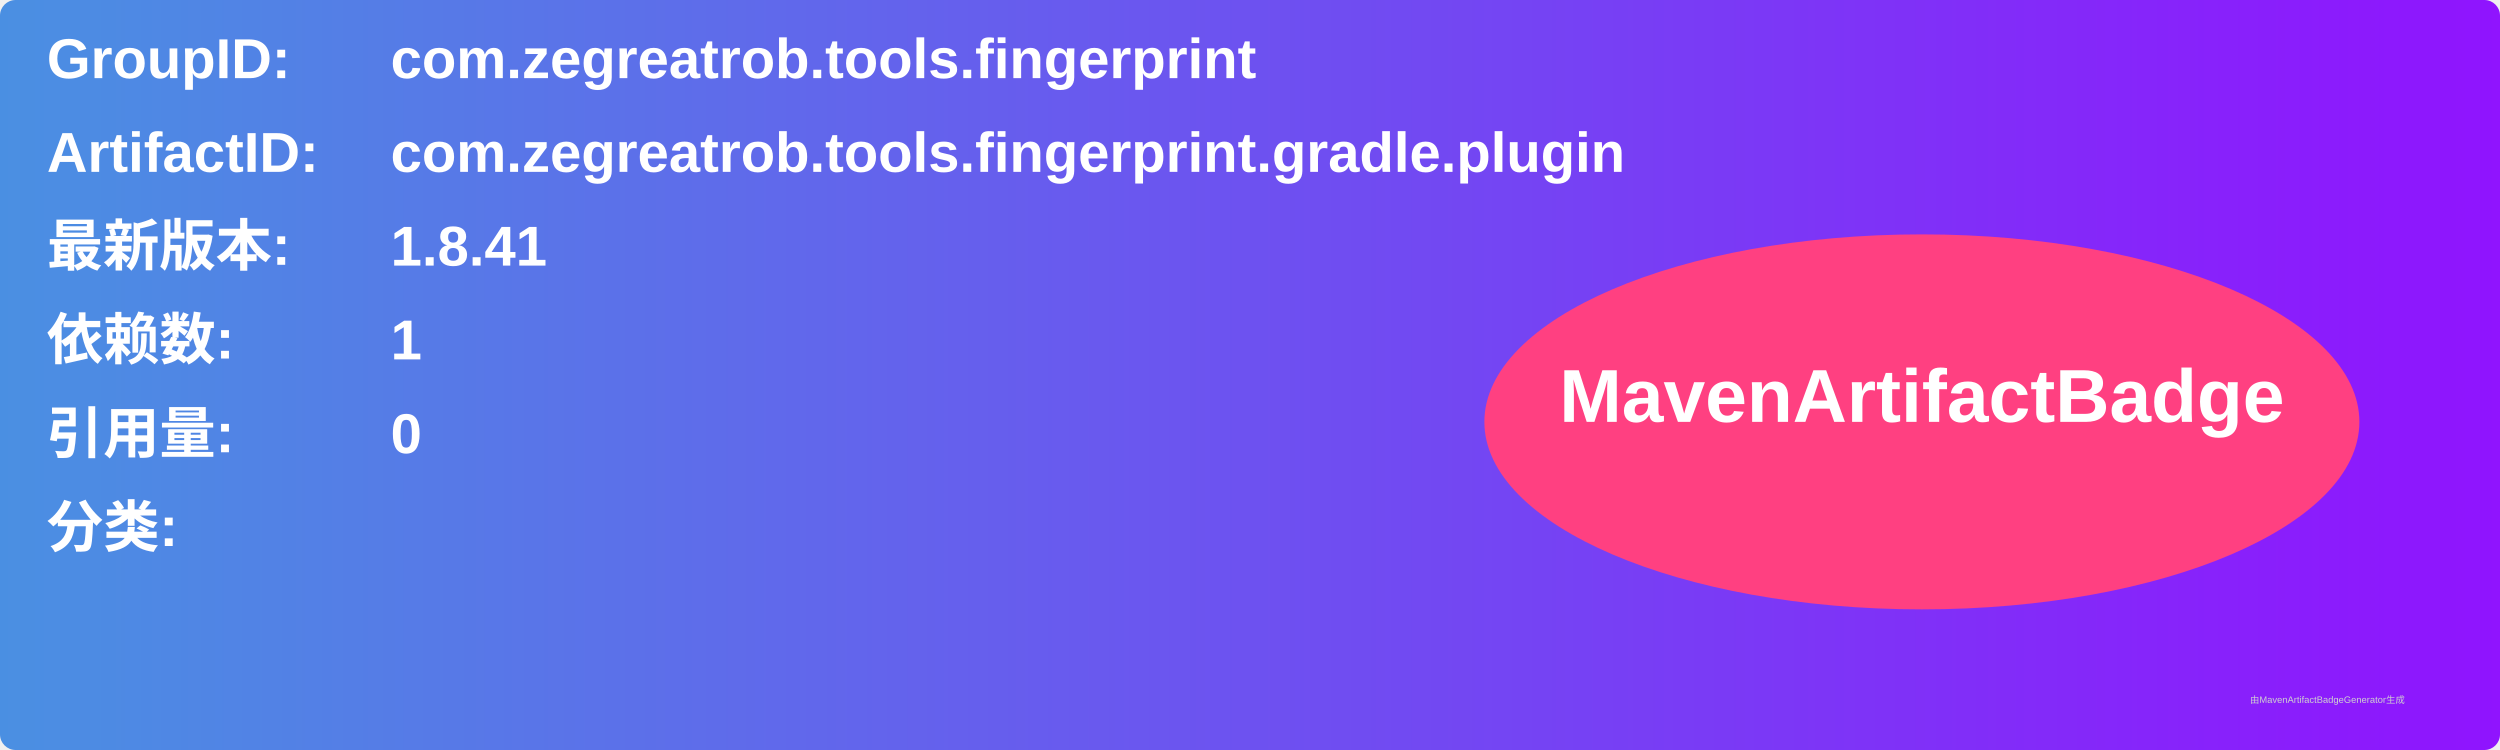
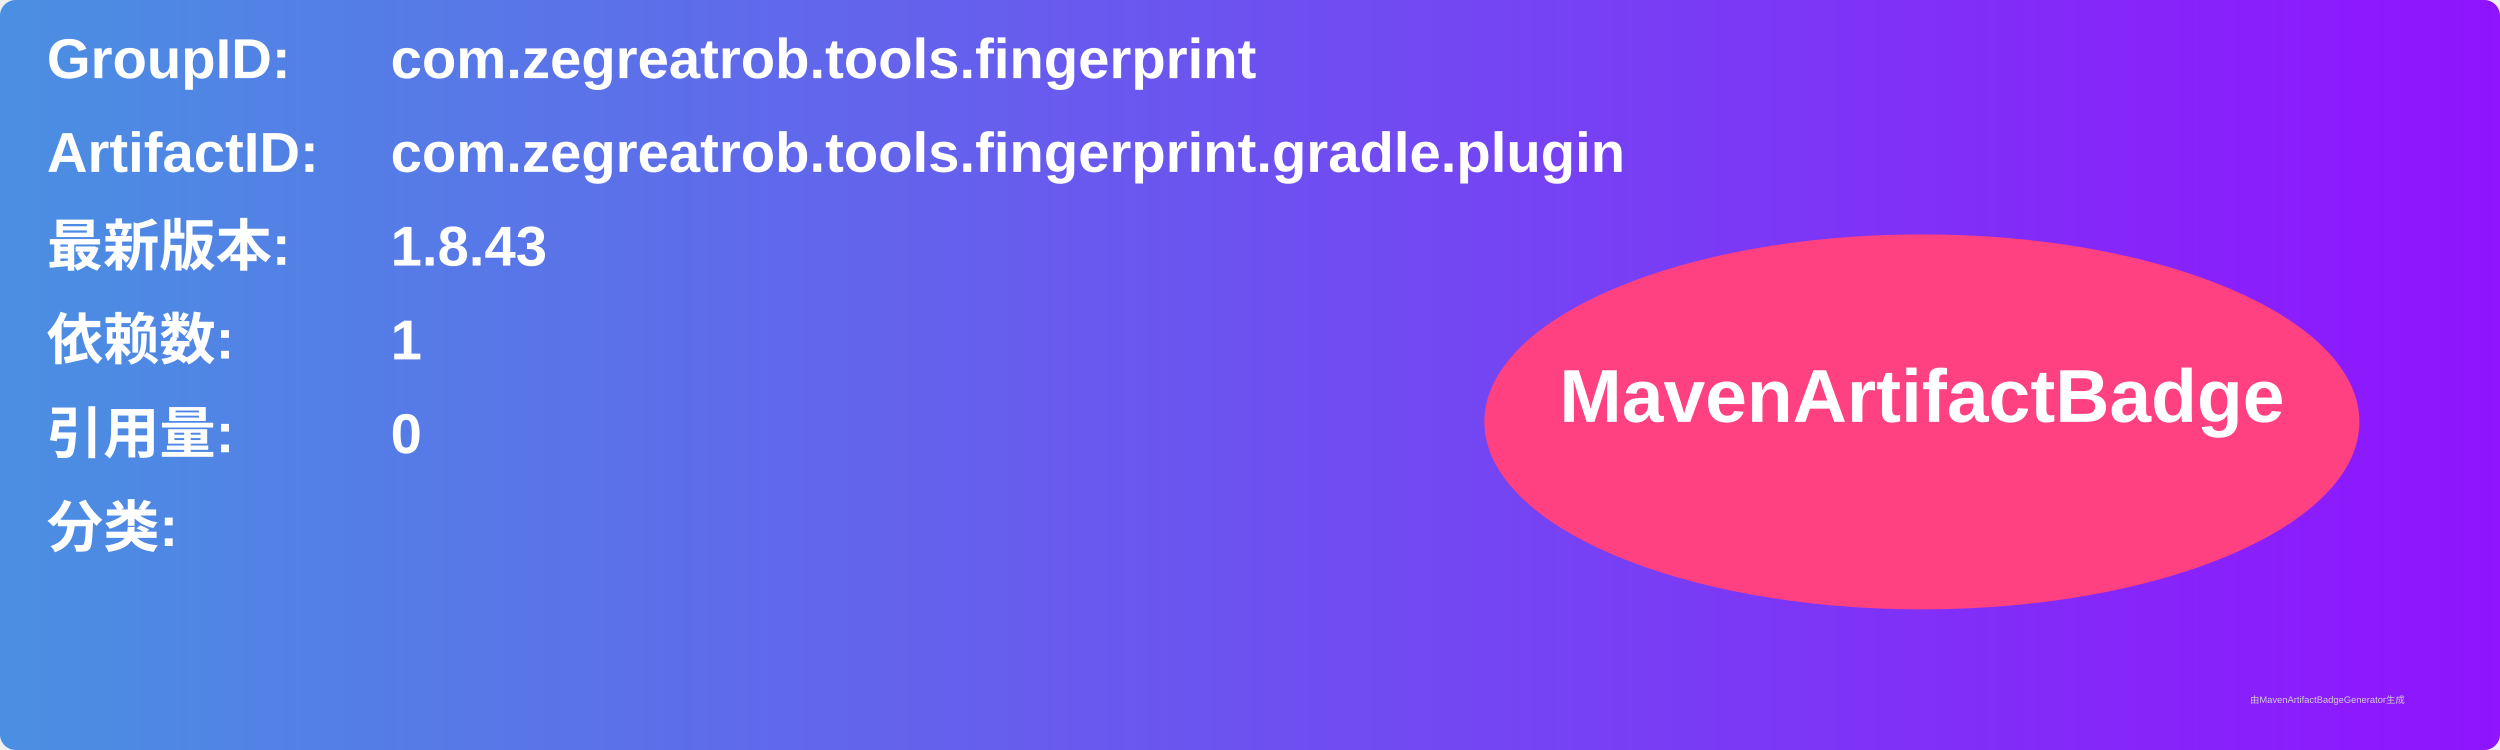
<svg xmlns="http://www.w3.org/2000/svg" width="800" height="240" viewBox="0 0 800 240">
  <linearGradient id="grad" x1="0%" y1="0%" x2="100%" y2="0%">
    <stop offset="0%" stop-color="#4a90e2" />
    <stop offset="100%" stop-color="#9013fe" />
  </linearGradient>
  <rect width="100%" height="100%" rx="5" ry="5" fill="url(#grad)" />
  <g transform="translate(15, 15)">
    <text x="0" y="10" font-family="Arial" font-size="18" fill="white" font-weight="bold" width="260">GroupID:</text>
    <text x="110" y="10" font-family="Arial" font-size="18" fill="white" font-weight="bold" width="460">com.zegreatrob.tools.fingerprint</text>
    <text x="0" y="40" font-family="Arial" font-size="18" fill="white" font-weight="bold" width="260">ArtifactID:</text>
    <text x="110" y="40" font-family="Arial" font-size="18" fill="white" font-weight="bold" width="460">com.zegreatrob.tools.fingerprint.gradle.plugin</text>
    <text x="0" y="70" font-family="Arial" font-size="18" fill="white" font-weight="bold">最新版本:</text>
    <text x="110" y="70" font-family="Arial" font-size="18" fill="white" font-weight="bold">
-       <tspan font-weight="bold">1.8.41</tspan>
+       <tspan font-weight="bold">1.8.43</tspan>
    </text>
    <text x="0" y="100" font-family="Arial" font-size="18" fill="white" font-weight="bold">依赖数: </text>
    <text x="110" y="100" font-family="Arial" font-size="18" fill="white">
      <tspan font-weight="bold">1</tspan>
    </text>
    <text x="0" y="130" font-family="Arial" font-size="18" fill="white" font-weight="bold">引用量: </text>
    <text x="110" y="130" font-family="Arial" font-size="18" fill="white">
      <tspan font-weight="bold">0</tspan>
    </text>
    <text x="0" y="160" font-family="Arial" font-size="18" fill="white" font-weight="bold">分类:</text>
    <text x="10" y="190" font-family="Arial" font-size="10" fill="white">
      <tspan font-weight="bold" />
    </text>
    <ellipse cx="600" cy="120" rx="140" ry="60" fill="#ff4081" />
    <text x="600" y="120" text-anchor="middle" font-family="Arial" font-size="24" fill="white" font-weight="bold">MavenArtifactBadge</text>
  </g>
  <text x="720" y="225" font-family="Arial" font-size="3" fill="#d0d0d0">由MavenArtifactBadgeGenerator生成</text>
</svg>
